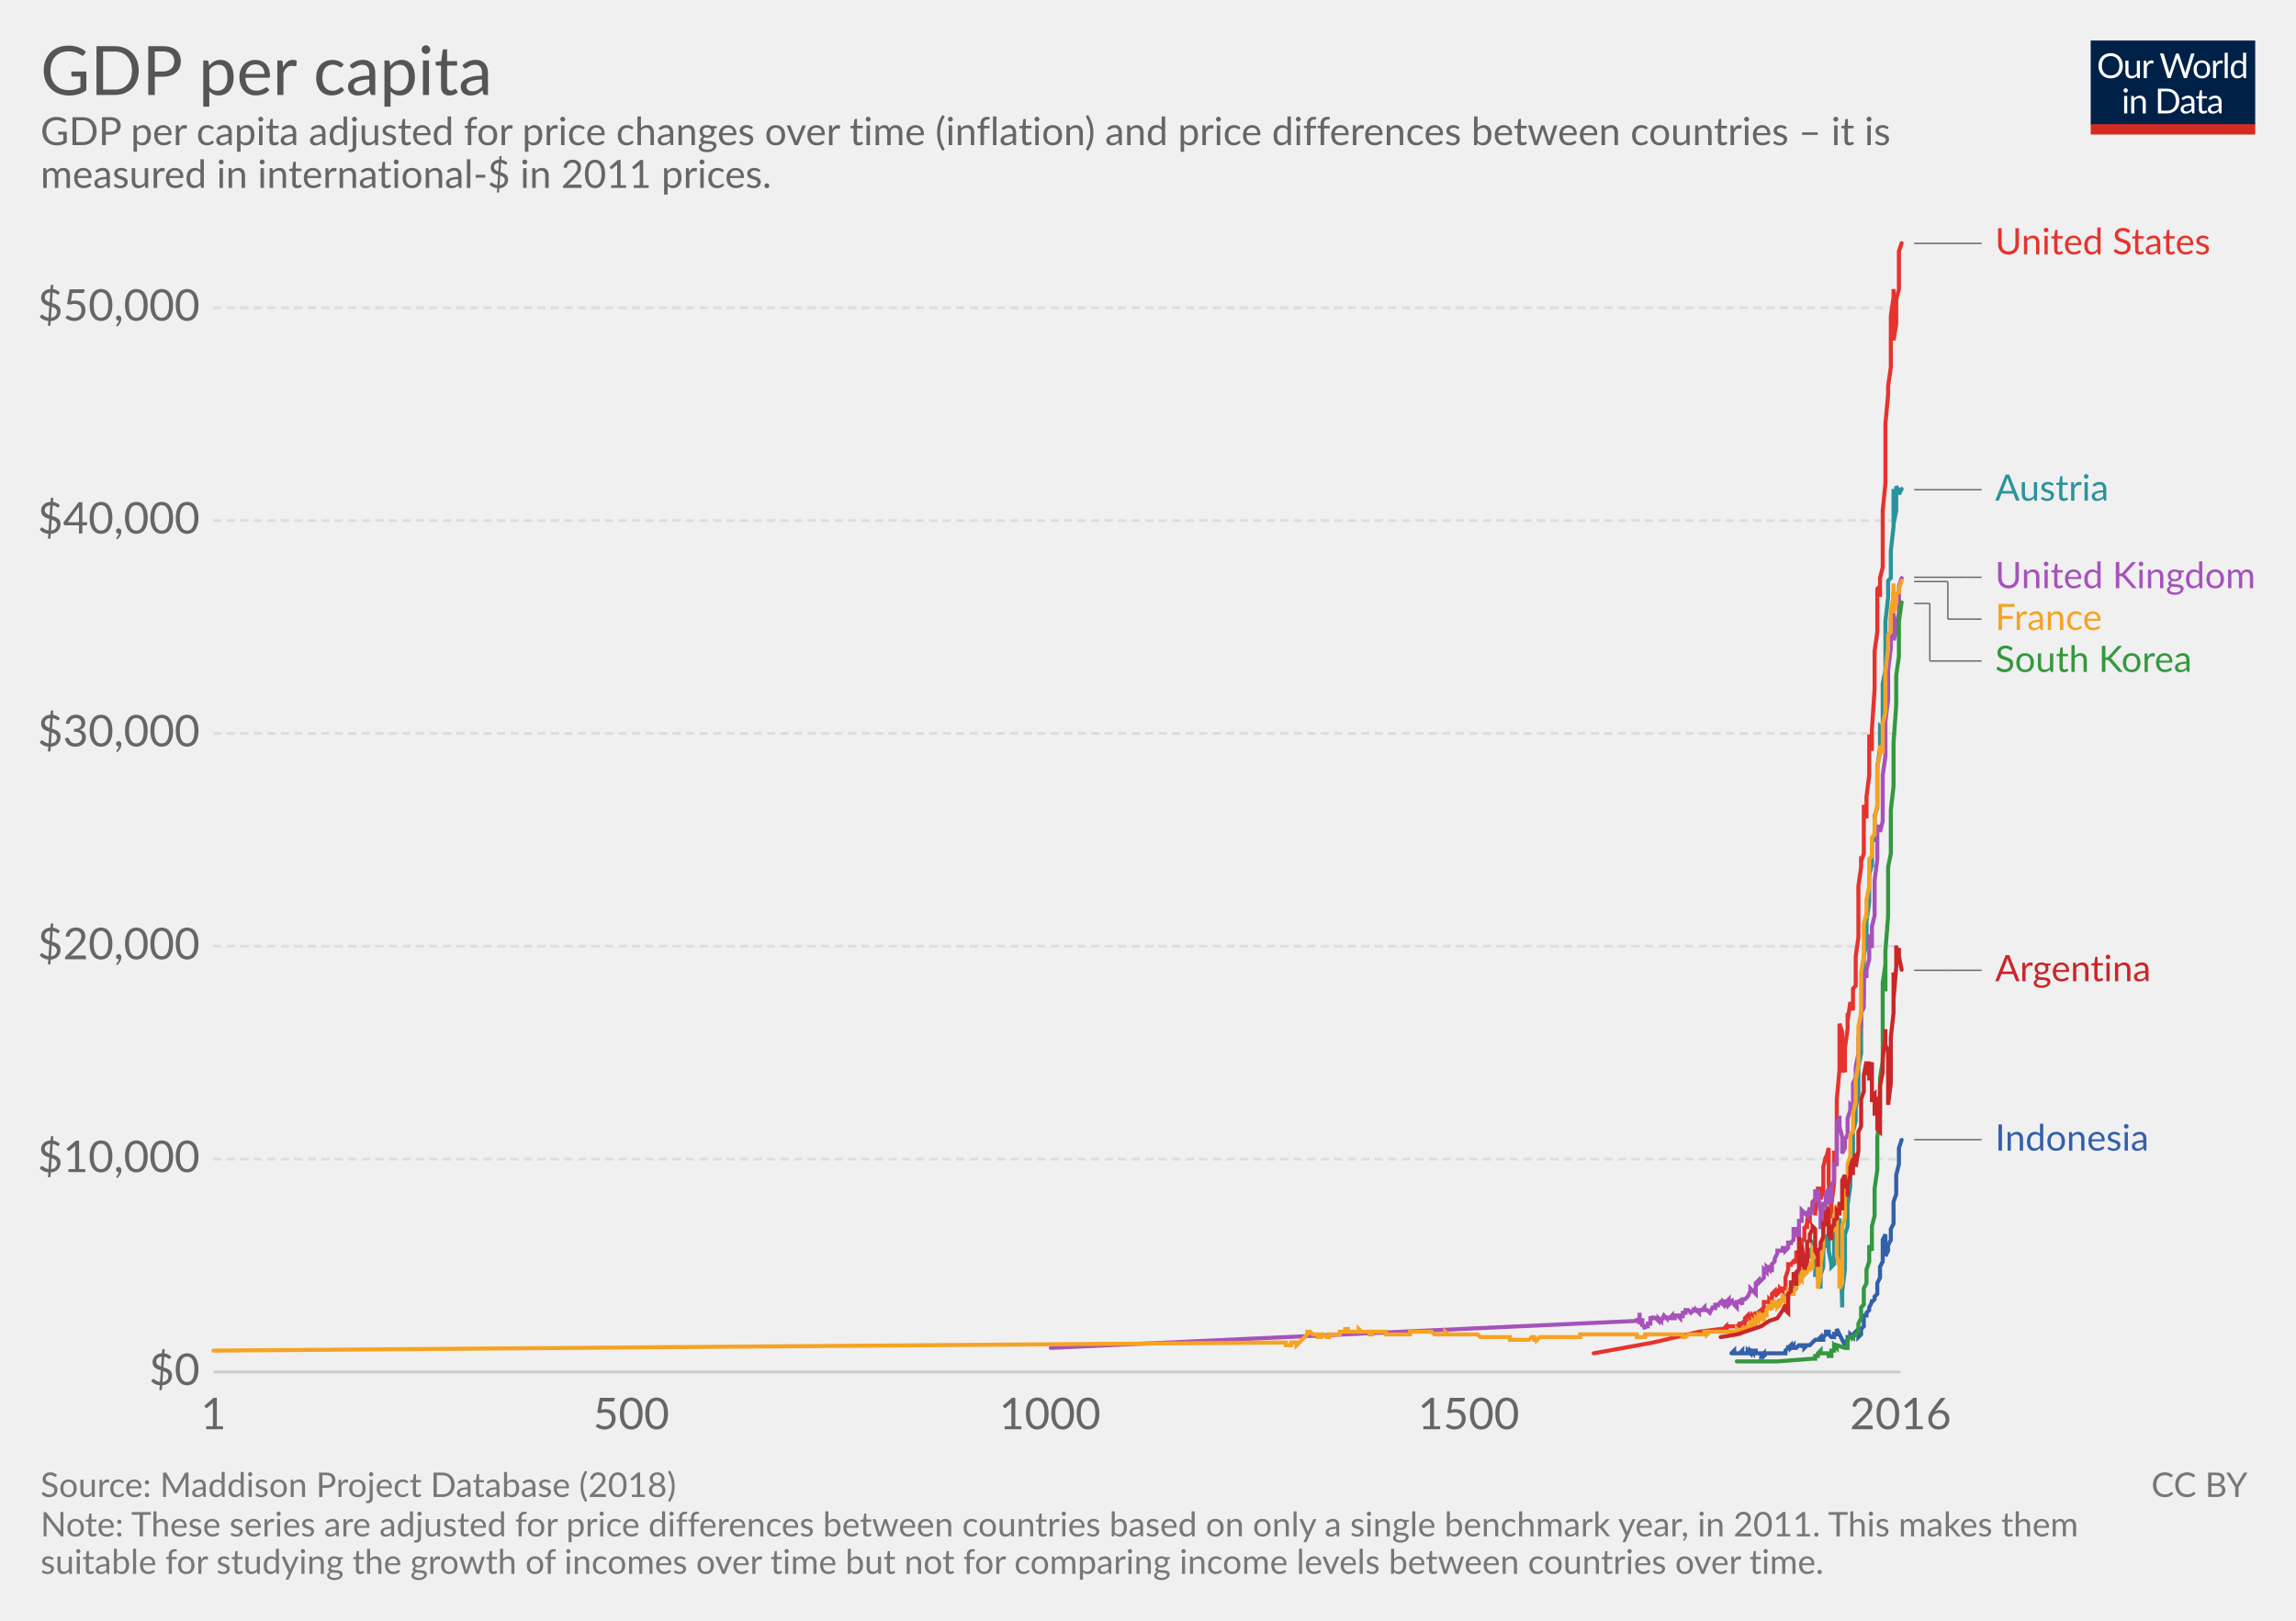
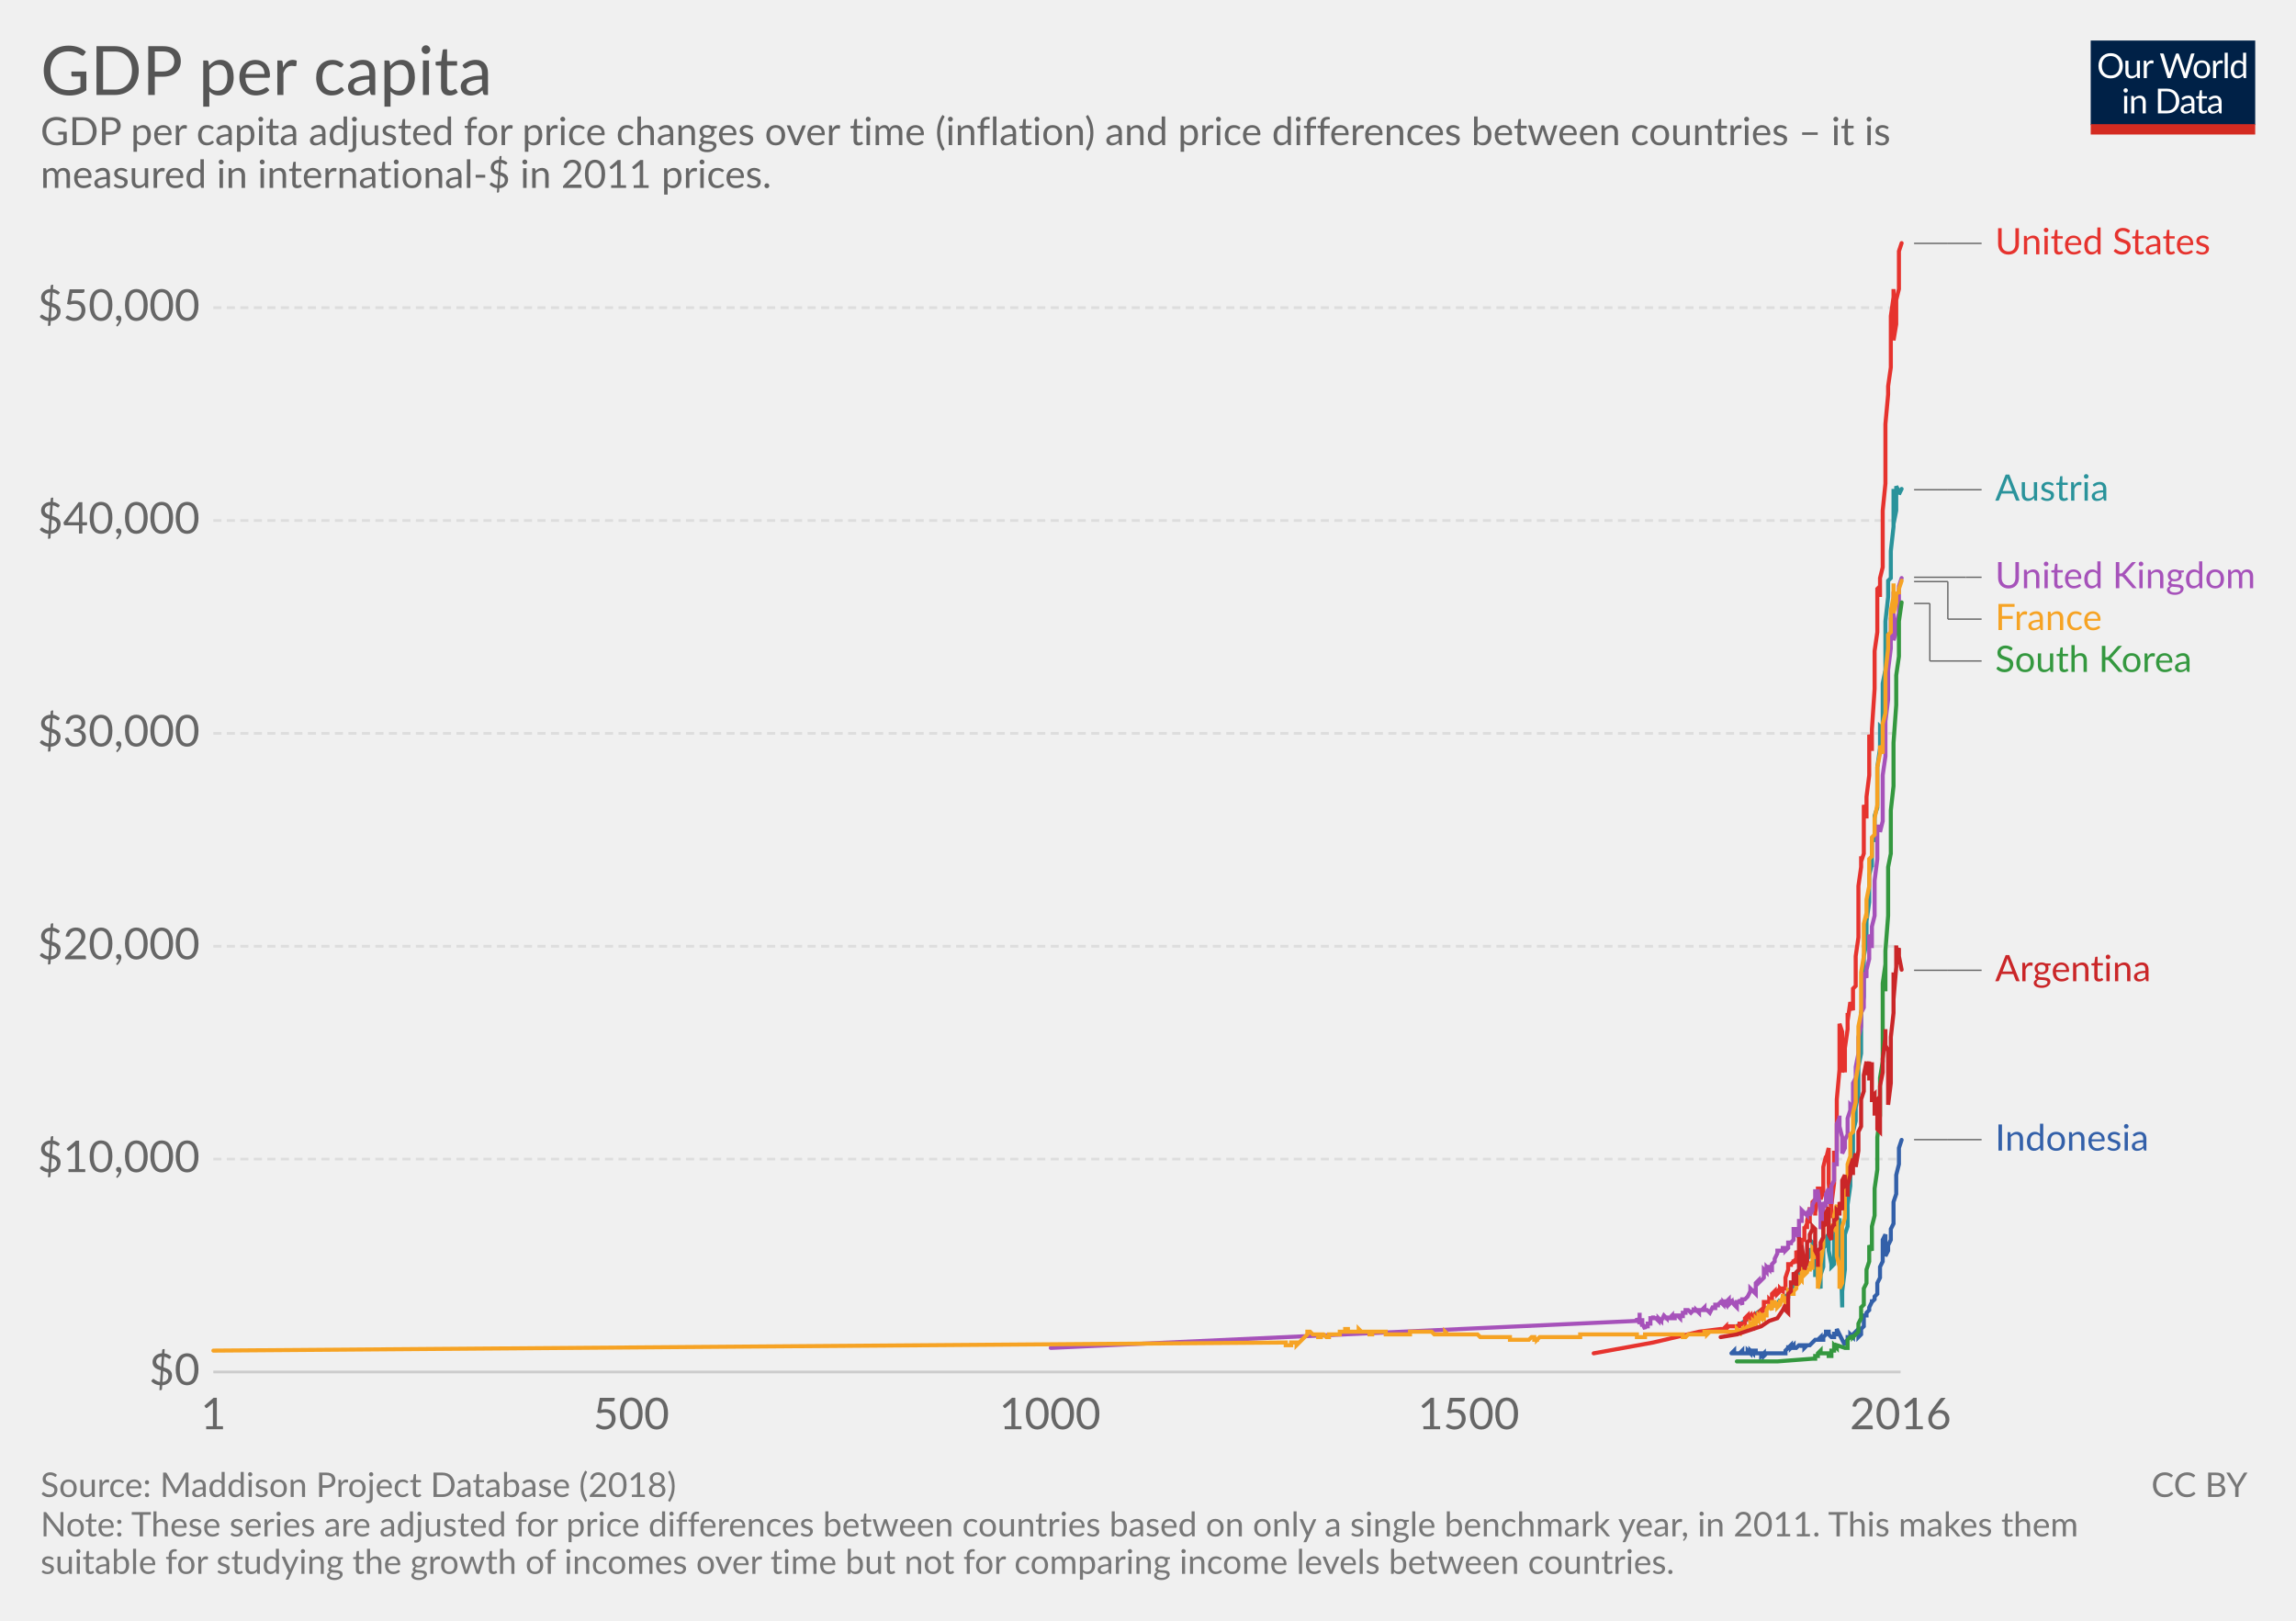
<svg xmlns="http://www.w3.org/2000/svg" version="1.1" style="font-family:Lato, 'Helvetica Neue', Helvetica, Arial, sans-serif;font-size:18px;background-color:white;text-rendering:optimizeLegibility;-webkit-font-smoothing:antialiased" width="850" height="600">
  <g class="HeaderView">
    <g transform="translate(774, 15) scale(0.29)">
      <svg width="210" height="120" viewBox="0 0 210 120" fill="none">
        <g clip-path="url(#clip0)">
          <path d="M0 0H210V107.89H0V0Z" fill="#002147" />
          <path d="M40.979 32.248C40.979 34.609 40.605 36.78 39.857 38.76C39.109 40.725 38.053 42.419 36.689 43.842C35.325 45.265 33.682 46.372 31.761 47.164C29.854 47.941 27.742 48.33 25.425 48.33C23.107 48.33 20.995 47.941 19.089 47.164C17.182 46.372 15.547 45.265 14.183 43.842C12.819 42.419 11.763 40.725 11.015 38.76C10.267 36.78 9.893 34.609 9.893 32.248C9.893 29.887 10.267 27.723 11.015 25.758C11.763 23.778 12.819 22.077 14.183 20.654C15.547 19.217 17.182 18.102 19.089 17.31C20.995 16.518 23.107 16.122 25.425 16.122C27.742 16.122 29.854 16.518 31.761 17.31C33.682 18.102 35.325 19.217 36.689 20.654C38.053 22.077 39.109 23.778 39.857 25.758C40.605 27.723 40.979 29.887 40.979 32.248ZM36.601 32.248C36.601 30.312 36.337 28.574 35.809 27.034C35.281 25.494 34.533 24.196 33.565 23.14C32.597 22.069 31.423 21.248 30.045 20.676C28.666 20.104 27.126 19.818 25.425 19.818C23.738 19.818 22.205 20.104 20.827 20.676C19.448 21.248 18.267 22.069 17.285 23.14C16.317 24.196 15.569 25.494 15.041 27.034C14.513 28.574 14.249 30.312 14.249 32.248C14.249 34.184 14.513 35.922 15.041 37.462C15.569 38.987 16.317 40.285 17.285 41.356C18.267 42.412 19.448 43.226 20.827 43.798C22.205 44.355 23.738 44.634 25.425 44.634C27.126 44.634 28.666 44.355 30.045 43.798C31.423 43.226 32.597 42.412 33.565 41.356C34.533 40.285 35.281 38.987 35.809 37.462C36.337 35.922 36.601 34.184 36.601 32.248ZM62.823 25.714V48H60.491C59.934 48 59.582 47.729 59.435 47.186L59.127 44.788C58.159 45.859 57.074 46.724 55.871 47.384C54.669 48.029 53.29 48.352 51.735 48.352C50.518 48.352 49.44 48.154 48.501 47.758C47.577 47.347 46.8 46.775 46.169 46.042C45.539 45.309 45.062 44.421 44.739 43.38C44.431 42.339 44.277 41.187 44.277 39.926V25.714H48.193V39.926C48.193 41.613 48.575 42.918 49.337 43.842C50.115 44.766 51.295 45.228 52.879 45.228C54.038 45.228 55.116 44.957 56.113 44.414C57.125 43.857 58.057 43.094 58.907 42.126V25.714H62.823ZM71.43 30.18C72.135 28.655 73 27.467 74.027 26.616C75.053 25.751 76.307 25.318 77.789 25.318C78.258 25.318 78.705 25.369 79.131 25.472C79.571 25.575 79.959 25.736 80.297 25.956L80.011 28.882C79.923 29.249 79.703 29.432 79.351 29.432C79.145 29.432 78.845 29.388 78.449 29.3C78.053 29.212 77.605 29.168 77.107 29.168C76.403 29.168 75.772 29.271 75.215 29.476C74.672 29.681 74.181 29.989 73.741 30.4C73.315 30.796 72.927 31.295 72.575 31.896C72.237 32.483 71.929 33.157 71.651 33.92V48H67.713V25.714H69.957C70.382 25.714 70.675 25.795 70.837 25.956C70.998 26.117 71.108 26.396 71.167 26.792L71.43 30.18ZM132.589 16.474L122.755 48H118.927L110.941 23.954C110.867 23.719 110.794 23.47 110.721 23.206C110.662 22.942 110.596 22.663 110.523 22.37C110.449 22.663 110.376 22.942 110.303 23.206C110.23 23.47 110.156 23.719 110.083 23.954L102.053 48H98.225L88.391 16.474H91.933C92.314 16.474 92.629 16.569 92.879 16.76C93.143 16.951 93.311 17.193 93.385 17.486L99.897 39.398C99.999 39.794 100.095 40.219 100.183 40.674C100.285 41.129 100.381 41.613 100.469 42.126C100.571 41.613 100.674 41.129 100.777 40.674C100.894 40.205 101.019 39.779 101.151 39.398L108.565 17.486C108.653 17.237 108.821 17.009 109.071 16.804C109.335 16.584 109.65 16.474 110.017 16.474H111.249C111.63 16.474 111.938 16.569 112.173 16.76C112.407 16.951 112.583 17.193 112.701 17.486L120.093 39.398C120.225 39.779 120.342 40.19 120.445 40.63C120.562 41.07 120.672 41.532 120.775 42.016C120.848 41.532 120.929 41.07 121.017 40.63C121.105 40.19 121.2 39.779 121.303 39.398L127.837 17.486C127.91 17.222 128.072 16.987 128.321 16.782C128.585 16.577 128.9 16.474 129.267 16.474H132.589ZM141.94 25.362C143.568 25.362 145.034 25.633 146.34 26.176C147.645 26.719 148.76 27.489 149.684 28.486C150.608 29.483 151.312 30.693 151.796 32.116C152.294 33.524 152.544 35.101 152.544 36.846C152.544 38.606 152.294 40.19 151.796 41.598C151.312 43.006 150.608 44.209 149.684 45.206C148.76 46.203 147.645 46.973 146.34 47.516C145.034 48.044 143.568 48.308 141.94 48.308C140.297 48.308 138.816 48.044 137.496 47.516C136.19 46.973 135.076 46.203 134.152 45.206C133.228 44.209 132.516 43.006 132.018 41.598C131.534 40.19 131.292 38.606 131.292 36.846C131.292 35.101 131.534 33.524 132.018 32.116C132.516 30.693 133.228 29.483 134.152 28.486C135.076 27.489 136.19 26.719 137.496 26.176C138.816 25.633 140.297 25.362 141.94 25.362ZM141.94 45.25C144.14 45.25 145.782 44.517 146.868 43.05C147.953 41.569 148.496 39.508 148.496 36.868C148.496 34.213 147.953 32.145 146.868 30.664C145.782 29.183 144.14 28.442 141.94 28.442C140.825 28.442 139.85 28.633 139.014 29.014C138.192 29.395 137.503 29.945 136.946 30.664C136.403 31.383 135.992 32.27 135.714 33.326C135.45 34.367 135.318 35.548 135.318 36.868C135.318 39.508 135.86 41.569 136.946 43.05C138.046 44.517 139.71 45.25 141.94 45.25ZM159.908 30.18C160.612 28.655 161.478 27.467 162.504 26.616C163.531 25.751 164.785 25.318 166.266 25.318C166.736 25.318 167.183 25.369 167.608 25.472C168.048 25.575 168.437 25.736 168.774 25.956L168.488 28.882C168.4 29.249 168.18 29.432 167.828 29.432C167.623 29.432 167.322 29.388 166.926 29.3C166.53 29.212 166.083 29.168 165.584 29.168C164.88 29.168 164.25 29.271 163.692 29.476C163.15 29.681 162.658 29.989 162.218 30.4C161.793 30.796 161.404 31.295 161.052 31.896C160.715 32.483 160.407 33.157 160.128 33.92V48H156.19V25.714H158.434C158.86 25.714 159.153 25.795 159.314 25.956C159.476 26.117 159.586 26.396 159.644 26.792L159.908 30.18ZM174.946 15.594V48H171.03V15.594H174.946ZM194.496 31.016C193.763 30.033 192.971 29.351 192.12 28.97C191.269 28.574 190.316 28.376 189.26 28.376C187.192 28.376 185.601 29.117 184.486 30.598C183.371 32.079 182.814 34.191 182.814 36.934C182.814 38.386 182.939 39.633 183.188 40.674C183.437 41.701 183.804 42.551 184.288 43.226C184.772 43.886 185.366 44.37 186.07 44.678C186.774 44.986 187.573 45.14 188.468 45.14C189.759 45.14 190.881 44.847 191.834 44.26C192.802 43.673 193.689 42.845 194.496 41.774V31.016ZM198.412 15.594V48H196.08C195.523 48 195.171 47.729 195.024 47.186L194.672 44.48C193.719 45.624 192.633 46.548 191.416 47.252C190.199 47.956 188.791 48.308 187.192 48.308C185.916 48.308 184.757 48.066 183.716 47.582C182.675 47.083 181.787 46.357 181.054 45.404C180.321 44.451 179.756 43.263 179.36 41.84C178.964 40.417 178.766 38.782 178.766 36.934C178.766 35.291 178.986 33.766 179.426 32.358C179.866 30.935 180.497 29.703 181.318 28.662C182.139 27.621 183.144 26.807 184.332 26.22C185.535 25.619 186.884 25.318 188.38 25.318C189.744 25.318 190.91 25.553 191.878 26.022C192.861 26.477 193.733 27.115 194.496 27.936V15.594H198.412ZM46.614 70.714V93H42.698V70.714H46.614ZM47.45 63.718C47.45 64.099 47.369 64.459 47.208 64.796C47.061 65.119 46.856 65.412 46.592 65.676C46.343 65.925 46.042 66.123 45.69 66.27C45.352 66.417 44.993 66.49 44.612 66.49C44.23 66.49 43.871 66.417 43.534 66.27C43.211 66.123 42.925 65.925 42.676 65.676C42.426 65.412 42.228 65.119 42.082 64.796C41.935 64.459 41.862 64.099 41.862 63.718C41.862 63.337 41.935 62.977 42.082 62.64C42.228 62.288 42.426 61.987 42.676 61.738C42.925 61.474 43.211 61.269 43.534 61.122C43.871 60.975 44.23 60.902 44.612 60.902C44.993 60.902 45.352 60.975 45.69 61.122C46.042 61.269 46.343 61.474 46.592 61.738C46.856 61.987 47.061 62.288 47.208 62.64C47.369 62.977 47.45 63.337 47.45 63.718ZM55.424 73.948C55.908 73.405 56.422 72.914 56.964 72.474C57.507 72.034 58.079 71.66 58.68 71.352C59.296 71.029 59.941 70.787 60.616 70.626C61.306 70.45 62.046 70.362 62.838 70.362C64.055 70.362 65.126 70.567 66.05 70.978C66.989 71.374 67.766 71.946 68.382 72.694C69.013 73.427 69.49 74.315 69.812 75.356C70.135 76.397 70.296 77.549 70.296 78.81V93H66.358V78.81C66.358 77.123 65.969 75.818 65.192 74.894C64.43 73.955 63.264 73.486 61.694 73.486C60.535 73.486 59.45 73.765 58.438 74.322C57.441 74.879 56.517 75.635 55.666 76.588V93H51.728V70.714H54.082C54.639 70.714 54.984 70.985 55.116 71.528L55.424 73.948ZM113.129 77.248C113.129 79.609 112.755 81.758 112.007 83.694C111.259 85.63 110.203 87.287 108.839 88.666C107.475 90.045 105.832 91.115 103.911 91.878C102.004 92.626 99.892 93 97.575 93H85.805V61.474H97.575C99.892 61.474 102.004 61.855 103.911 62.618C105.832 63.366 107.475 64.437 108.839 65.83C110.203 67.209 111.259 68.866 112.007 70.802C112.755 72.738 113.129 74.887 113.129 77.248ZM108.751 77.248C108.751 75.312 108.487 73.581 107.959 72.056C107.431 70.531 106.683 69.24 105.715 68.184C104.747 67.128 103.574 66.321 102.195 65.764C100.816 65.207 99.276 64.928 97.575 64.928H90.073V89.546H97.575C99.276 89.546 100.816 89.267 102.195 88.71C103.574 88.153 104.747 87.353 105.715 86.312C106.683 85.256 107.431 83.965 107.959 82.44C108.487 80.915 108.751 79.184 108.751 77.248ZM128.553 82.968C126.749 83.027 125.209 83.173 123.933 83.408C122.672 83.628 121.638 83.921 120.831 84.288C120.039 84.655 119.46 85.087 119.093 85.586C118.741 86.085 118.565 86.642 118.565 87.258C118.565 87.845 118.661 88.351 118.851 88.776C119.042 89.201 119.299 89.553 119.621 89.832C119.959 90.096 120.347 90.294 120.787 90.426C121.242 90.543 121.726 90.602 122.239 90.602C122.929 90.602 123.559 90.536 124.131 90.404C124.703 90.257 125.239 90.052 125.737 89.788C126.251 89.524 126.735 89.209 127.189 88.842C127.659 88.475 128.113 88.057 128.553 87.588V82.968ZM115.903 73.86C117.135 72.672 118.463 71.785 119.885 71.198C121.308 70.611 122.885 70.318 124.615 70.318C125.862 70.318 126.969 70.523 127.937 70.934C128.905 71.345 129.719 71.917 130.379 72.65C131.039 73.383 131.538 74.271 131.875 75.312C132.213 76.353 132.381 77.497 132.381 78.744V93H130.643C130.262 93 129.969 92.941 129.763 92.824C129.558 92.692 129.397 92.443 129.279 92.076L128.839 89.964C128.253 90.507 127.681 90.991 127.123 91.416C126.566 91.827 125.979 92.179 125.363 92.472C124.747 92.751 124.087 92.963 123.383 93.11C122.694 93.271 121.924 93.352 121.073 93.352C120.208 93.352 119.394 93.235 118.631 93C117.869 92.751 117.201 92.384 116.629 91.9C116.072 91.416 115.625 90.807 115.287 90.074C114.965 89.326 114.803 88.446 114.803 87.434C114.803 86.554 115.045 85.711 115.529 84.904C116.013 84.083 116.798 83.357 117.883 82.726C118.969 82.095 120.384 81.582 122.129 81.186C123.875 80.775 126.016 80.541 128.553 80.482V78.744C128.553 77.013 128.179 75.708 127.431 74.828C126.683 73.933 125.591 73.486 124.153 73.486C123.185 73.486 122.371 73.611 121.711 73.86C121.066 74.095 120.501 74.366 120.017 74.674C119.548 74.967 119.137 75.239 118.785 75.488C118.448 75.723 118.111 75.84 117.773 75.84C117.509 75.84 117.282 75.774 117.091 75.642C116.901 75.495 116.739 75.319 116.607 75.114L115.903 73.86ZM143.568 93.352C141.808 93.352 140.451 92.861 139.498 91.878C138.559 90.895 138.09 89.48 138.09 87.632V73.992H135.406C135.171 73.992 134.973 73.926 134.812 73.794C134.65 73.647 134.57 73.427 134.57 73.134V71.572L138.222 71.11L139.124 64.224C139.168 64.004 139.263 63.828 139.41 63.696C139.571 63.549 139.776 63.476 140.026 63.476H142.006V71.154H148.452V73.992H142.006V87.368C142.006 88.307 142.233 89.003 142.688 89.458C143.142 89.913 143.729 90.14 144.448 90.14C144.858 90.14 145.21 90.089 145.504 89.986C145.812 89.869 146.076 89.744 146.296 89.612C146.516 89.48 146.699 89.363 146.846 89.26C147.007 89.143 147.146 89.084 147.264 89.084C147.469 89.084 147.652 89.209 147.814 89.458L148.958 91.328C148.283 91.959 147.469 92.457 146.516 92.824C145.562 93.176 144.58 93.352 143.568 93.352ZM163.253 82.968C161.449 83.027 159.909 83.173 158.633 83.408C157.372 83.628 156.338 83.921 155.531 84.288C154.739 84.655 154.16 85.087 153.793 85.586C153.441 86.085 153.265 86.642 153.265 87.258C153.265 87.845 153.36 88.351 153.551 88.776C153.742 89.201 153.998 89.553 154.321 89.832C154.658 90.096 155.047 90.294 155.487 90.426C155.942 90.543 156.426 90.602 156.939 90.602C157.628 90.602 158.259 90.536 158.831 90.404C159.403 90.257 159.938 90.052 160.437 89.788C160.95 89.524 161.434 89.209 161.889 88.842C162.358 88.475 162.813 88.057 163.253 87.588V82.968ZM150.603 73.86C151.835 72.672 153.162 71.785 154.585 71.198C156.008 70.611 157.584 70.318 159.315 70.318C160.562 70.318 161.669 70.523 162.637 70.934C163.605 71.345 164.419 71.917 165.079 72.65C165.739 73.383 166.238 74.271 166.575 75.312C166.912 76.353 167.081 77.497 167.081 78.744V93H165.343C164.962 93 164.668 92.941 164.463 92.824C164.258 92.692 164.096 92.443 163.979 92.076L163.539 89.964C162.952 90.507 162.38 90.991 161.823 91.416C161.266 91.827 160.679 92.179 160.063 92.472C159.447 92.751 158.787 92.963 158.083 93.11C157.394 93.271 156.624 93.352 155.773 93.352C154.908 93.352 154.094 93.235 153.331 93C152.568 92.751 151.901 92.384 151.329 91.9C150.772 91.416 150.324 90.807 149.987 90.074C149.664 89.326 149.503 88.446 149.503 87.434C149.503 86.554 149.745 85.711 150.229 84.904C150.713 84.083 151.498 83.357 152.583 82.726C153.668 82.095 155.084 81.582 156.829 81.186C158.574 80.775 160.716 80.541 163.253 80.482V78.744C163.253 77.013 162.879 75.708 162.131 74.828C161.383 73.933 160.29 73.486 158.853 73.486C157.885 73.486 157.071 73.611 156.411 73.86C155.766 74.095 155.201 74.366 154.717 74.674C154.248 74.967 153.837 75.239 153.485 75.488C153.148 75.723 152.81 75.84 152.473 75.84C152.209 75.84 151.982 75.774 151.791 75.642C151.6 75.495 151.439 75.319 151.307 75.114L150.603 73.86Z" fill="white" />
          <rect y="106.789" width="210" height="13.211" fill="#D42B21" />
        </g>
        <defs>
          <clipPath id="clip0">
            <rect width="210" height="120" fill="white" />
          </clipPath>
        </defs>
      </svg>
    </g>
    <a href="https://ourworldindata.org/grapher/maddison-data-gdp-per-capita-in-2011us-single-benchmark" target="_blank">
      <text font-size="25.20" x="15.0" y="35.2" fill="#555">
        <tspan x="15" y="35.16">GDP per capita</tspan>
      </text>
    </a>
    <text font-size="14.40" x="15.0" y="53.7" fill="#666">
      <tspan x="15" y="53.72">GDP per capita adjusted for price changes over time (inflation) and price differences between countries – it is</tspan>
      <tspan x="15" y="69.56">measured in international-$ in 2011 prices.</tspan>
    </text>
  </g>
  <g class="LineChart">
    <defs>
-       <clipPath id="boundsClip-10">
+       <clipPath id="boundsClip-12">
        <rect x="68.968" y="0" width="830" height="878" />
      </clipPath>
    </defs>
    <g class="AxisBoxView">
      <g class="HorizontalAxis">
        <text x="79" y="529.1" fill="#666" text-anchor="middle" font-size="16.2">1</text>
        <text x="233.7" y="529.1" fill="#666" text-anchor="middle" font-size="16.2">500</text>
        <text x="388.7" y="529.1" fill="#666" text-anchor="middle" font-size="16.2">1000</text>
        <text x="543.7" y="529.1" fill="#666" text-anchor="middle" font-size="16.2">1500</text>
        <text x="703.6" y="529.1" fill="#666" text-anchor="middle" font-size="16.2">2016</text>
      </g>
      <g class="VerticalAxis">
        <text x="73.97" y="507.9" fill="#666" dominant-baseline="middle" text-anchor="end" font-size="16.2">$0</text>
        <text x="73.97" y="429.1" fill="#666" dominant-baseline="middle" text-anchor="end" font-size="16.2">$10,000</text>
        <text x="73.97" y="350.3" fill="#666" dominant-baseline="middle" text-anchor="end" font-size="16.2">$20,000</text>
        <text x="73.97" y="271.5" fill="#666" dominant-baseline="middle" text-anchor="end" font-size="16.2">$30,000</text>
        <text x="73.97" y="192.7" fill="#666" dominant-baseline="middle" text-anchor="end" font-size="16.2">$40,000</text>
        <text x="73.97" y="113.9" fill="#666" dominant-baseline="middle" text-anchor="end" font-size="16.2">$50,000</text>
      </g>
      <g class="AxisGridLines">
        <line x1="78.97" y1="507.9" x2="703.61" y2="507.9" stroke="#ccc" />
        <line x1="78.97" y1="429.1" x2="703.61" y2="429.1" stroke="#ddd" stroke-dasharray="3,2" />
        <line x1="78.97" y1="350.3" x2="703.61" y2="350.3" stroke="#ddd" stroke-dasharray="3,2" />
        <line x1="78.97" y1="271.5" x2="703.61" y2="271.5" stroke="#ddd" stroke-dasharray="3,2" />
        <line x1="78.97" y1="192.7" x2="703.61" y2="192.7" stroke="#ddd" stroke-dasharray="3,2" />
        <line x1="78.97" y1="113.9" x2="703.61" y2="113.9" stroke="#ddd" stroke-dasharray="3,2" />
      </g>
    </g>
-     <g clip-path="url(#boundsClip-10)">
+     <g clip-path="url(#boundsClip-12)">
      <g class="HeightedLegend clickable">
        <g class="legendMark">
          <g class="indicator">
            <line x1="708.61" y1="90.1" x2="721.11" y2="90.1" stroke="#666" stroke-width="0.5" />
            <line x1="721.11" y1="90.1" x2="721.11" y2="90.1" stroke="#666" stroke-width="0.5" />
            <line x1="721.11" y1="90.1" x2="733.61" y2="90.1" stroke="#666" stroke-width="0.5" />
          </g>
          <rect x="703.61" y="83.35" width="116.405" height="13.5" fill="#fff" opacity="0" />
          <text font-size="13.50" x="738.6" y="94.1" fill="#e6332e">
            <tspan x="738.61" y="94.15">United States</tspan>
          </text>
        </g>
        <g class="legendMark">
          <g class="indicator">
            <line x1="708.61" y1="181.3" x2="721.11" y2="181.3" stroke="#666" stroke-width="0.5" />
            <line x1="721.11" y1="181.3" x2="721.11" y2="181.3" stroke="#666" stroke-width="0.5" />
            <line x1="721.11" y1="181.3" x2="733.61" y2="181.3" stroke="#666" stroke-width="0.5" />
          </g>
          <rect x="703.61" y="174.55" width="77.12" height="13.5" fill="#fff" opacity="0" />
          <text font-size="13.50" x="738.6" y="185.4" fill="#2a939b">
            <tspan x="738.61" y="185.35">Austria</tspan>
          </text>
        </g>
        <g class="legendMark">
          <g class="indicator">
            <line x1="708.61" y1="213.7" x2="727.777" y2="213.7" stroke="#666" stroke-width="0.5" />
            <line x1="727.777" y1="213.7" x2="727.777" y2="213.7" stroke="#666" stroke-width="0.5" />
            <line x1="727.777" y1="213.7" x2="733.61" y2="213.7" stroke="#666" stroke-width="0.5" />
          </g>
          <rect x="703.61" y="206.95" width="131.39" height="13.5" fill="#fff" opacity="0" />
          <text font-size="13.50" x="738.6" y="217.8" fill="#a652ba">
            <tspan x="738.61" y="217.75">United Kingdom</tspan>
          </text>
        </g>
        <g class="legendMark">
          <g class="indicator">
            <line x1="708.61" y1="215.3" x2="721.11" y2="215.3" stroke="#666" stroke-width="0.5" />
            <line x1="721.11" y1="215.3" x2="721.11" y2="229.2" stroke="#666" stroke-width="0.5" />
            <line x1="721.11" y1="229.2" x2="733.61" y2="229.2" stroke="#666" stroke-width="0.5" />
          </g>
          <rect x="703.61" y="222.45" width="77.12" height="13.5" fill="#fff" opacity="0" />
          <text font-size="13.50" x="738.6" y="233.3" fill="#f6a324">
            <tspan x="738.61" y="233.25">France</tspan>
          </text>
        </g>
        <g class="legendMark">
          <g class="indicator">
            <line x1="708.61" y1="223.4" x2="714.443" y2="223.4" stroke="#666" stroke-width="0.5" />
            <line x1="714.443" y1="223.4" x2="714.443" y2="244.7" stroke="#666" stroke-width="0.5" />
            <line x1="714.443" y1="244.7" x2="733.61" y2="244.7" stroke="#666" stroke-width="0.5" />
          </g>
          <rect x="703.61" y="237.95" width="110.465" height="13.5" fill="#fff" opacity="0" />
          <text font-size="13.50" x="738.6" y="248.8" fill="#34983f">
            <tspan x="738.61" y="248.75">South Korea</tspan>
          </text>
        </g>
        <g class="legendMark">
          <g class="indicator">
            <line x1="708.61" y1="359.2" x2="721.11" y2="359.2" stroke="#666" stroke-width="0.5" />
            <line x1="721.11" y1="359.2" x2="721.11" y2="359.2" stroke="#666" stroke-width="0.5" />
            <line x1="721.11" y1="359.2" x2="733.61" y2="359.2" stroke="#666" stroke-width="0.5" />
          </g>
          <rect x="703.61" y="352.45" width="93.05" height="13.5" fill="#fff" opacity="0" />
          <text font-size="13.50" x="738.6" y="363.3" fill="#ca2628">
            <tspan x="738.61" y="363.25">Argentina</tspan>
          </text>
        </g>
        <g class="legendMark">
          <g class="indicator">
            <line x1="708.61" y1="421.9" x2="721.11" y2="421.9" stroke="#666" stroke-width="0.5" />
            <line x1="721.11" y1="421.9" x2="721.11" y2="421.9" stroke="#666" stroke-width="0.5" />
            <line x1="721.11" y1="421.9" x2="733.61" y2="421.9" stroke="#666" stroke-width="0.5" />
          </g>
          <rect x="703.61" y="415.15" width="93.86" height="13.5" fill="#fff" opacity="0" />
          <text font-size="13.50" x="738.6" y="425.9" fill="#3360a9">
            <tspan x="738.61" y="425.95">Indonesia</tspan>
          </text>
        </g>
      </g>
      <g class="Lines">
        <rect x="79" y="90" width="625" height="418" fill="rgba(255,255,255,0)" opacity="0" />
        <g class="key-Austria_0">
          <path stroke="#2a939b" stroke-linecap="round" d="M643 491L646 489L649 487L652 485L655 484L658 483L659 481L659 481L659 482L660 481L660 481L660 481L661 480L661 479L661 480L662 480L662 479L662 479L662 478L663 477L663 478L663 477L664 475L664 475L664 476L665 475L665 474L665 473L666 473L666 472L666 471L666 471L667 471L667 469L667 469L668 469L668 469L668 468L669 468L669 468L669 466L670 465L670 462L670 463L670 463L671 463L671 462L671 460L672 461L672 469L672 472L673 472L673 473L673 473L674 477L674 475L674 472L675 469L675 469L675 465L675 462L676 461L676 460L676 458L677 457L677 459L677 463L678 468L678 469L678 469L679 468L679 467L679 465L679 459L680 452L680 454L680 450L681 454L681 452L681 451L682 484L682 481L682 478L683 470L683 463L683 457L684 454L684 454L684 451L684 446L685 439L685 434L685 430L686 427L686 425L686 419L687 415L687 413L687 410L688 405L688 402L688 397L688 395L689 390L689 383L689 375L690 369L690 361L690 354L691 349L691 349L691 341L692 334L692 334L692 324L693 320L693 321L693 317L693 311L694 311L694 306L694 302L695 299L695 293L695 284L696 277L696 272L696 269L697 270L697 265L697 259L697 253L698 248L698 239L698 230L699 221L699 219L699 215L700 214L700 208L700 204L701 195L701 185L701 181L701 194L702 189L702 181L702 180L703 182L703 182L703 183L704 181" fill="none" stroke-width="1.5" />
        </g>
        <g class="key-Indonesia_0">
          <path stroke="#3360a9" stroke-linecap="round" d="M641 501L642 500L642 501L642 501L643 501L643 501L643 501L644 501L644 501L644 501L644 501L645 500L645 500L645 501L646 501L646 501L646 501L647 501L647 501L647 500L648 501L648 501L648 500L648 500L649 501L649 500L649 500L650 500L650 500L650 501L651 501L651 501L651 501L652 501L652 501L652 502L653 501L653 502L653 502L653 502L654 501L654 501L654 501L655 501L655 501L655 501L656 501L656 501L656 501L657 501L657 501L657 501L657 501L658 501L658 501L658 501L659 501L659 501L659 501L660 501L660 501L660 501L661 501L661 500L661 500L662 499L662 498L662 499L662 499L663 498L663 498L663 499L664 498L664 499L664 499L665 499L665 499L665 499L666 498L666 498L666 498L666 498L667 498L667 499L667 498L668 498L668 498L668 499L669 498L669 498L669 498L670 498L670 498L670 498L670 498L671 497L671 497L671 497L672 496L672 496L672 496L673 496L673 496L673 496L674 495L674 496L674 496L675 496L675 496L675 495L675 495L676 494L676 494L676 493L677 493L677 493L677 494L678 495L678 495L678 495L679 495L679 495L679 493L679 494L680 494L680 493L680 492L683 498L683 497L684 496L684 496L684 495L684 495L685 495L685 495L685 494L686 495L686 494L686 494L687 493L687 494L687 494L688 494L688 494L688 495L688 495L689 494L689 493L689 492L690 491L690 490L690 487L691 487L691 487L691 486L692 485L692 484L692 484L693 482L693 481L693 482L693 482L694 481L694 481L694 480L695 479L695 478L695 475L696 473L696 471L696 469L697 467L697 464L697 461L697 459L698 457L698 464L698 465L699 463L699 462L699 461L700 459L700 458L700 455L701 453L701 450L701 447L701 445L702 442L702 438L702 435L703 431L703 428L703 425L704 422" fill="none" stroke-width="1.5" />
        </g>
        <g class="key-United-States_0">
          <path stroke="#e6332e" stroke-linecap="round" d="M590 501L612 497L629 493L637 492L637 492L637 492L638 492L638 492L638 492L639 491L639 491L639 492L639 492L640 491L640 491L640 491L641 491L641 491L641 491L642 491L642 491L642 491L643 491L643 492L643 491L644 491L644 491L644 491L644 490L645 490L645 490L645 490L646 491L646 489L646 488L647 487L647 487L647 488L648 487L648 487L648 487L648 488L649 487L649 488L649 488L650 488L650 488L650 487L651 486L651 486L651 486L652 485L652 486L652 486L653 485L653 484L653 482L653 482L654 482L654 482L654 482L655 482L655 482L655 481L656 482L656 481L656 479L657 478L657 480L657 480L657 479L658 478L658 478L658 479L659 478L659 477L659 477L660 478L660 477L660 477L661 477L661 476L661 473L662 470L662 469L662 468L662 468L663 468L663 469L663 468L664 467L664 468L664 467L665 467L665 466L665 463L666 466L666 468L666 464L666 466L667 463L667 462L667 459L668 459L668 454L668 455L669 453L669 455L669 452L670 447L670 447L670 453L670 448L671 448L671 447L671 445L672 444L672 450L672 449L673 442L673 445L673 440L674 440L674 441L674 444L675 441L675 434L675 433L675 432L676 428L676 429L676 429L677 425L677 433L677 438L678 449L678 451L678 446L679 438L679 431L679 426L679 431L680 426L680 419L680 407L681 396L681 387L681 379L682 382L682 394L682 397L683 393L683 397L683 388L684 381L684 378L684 375L684 378L685 371L685 371L685 371L686 374L686 367L686 366L687 365L687 358L687 354L688 347L688 339L688 330L688 328L689 321L689 317L689 319L690 316L690 308L690 298L691 301L691 303L691 295L692 287L692 277L692 272L693 275L693 271L693 278L693 270L694 255L694 248L694 241L695 234L695 225L695 218L696 217L696 221L696 214L697 210L697 202L697 198L697 189L698 179L698 169L698 157L699 146L699 146L699 143L700 136L700 126L700 117L701 110L701 107L701 112L701 126L702 120L702 116L702 111L703 107L703 101L703 93L704 90" fill="none" stroke-width="1.5" />
        </g>
        <g class="key-United-Kingdom_0">
          <path stroke="#a652ba" stroke-linecap="round" d="M389 499L606 489L606 488L606 488L607 490L607 486L607 488L608 491L608 489L608 488L608 490L609 492L609 491L609 491L610 491L610 490L610 490L611 490L611 489L611 488L612 488L612 487L612 488L613 488L613 488L613 488L613 488L614 489L614 489L614 488L615 489L615 488L615 489L616 487L616 487L616 487L617 488L617 487L617 488L617 488L618 488L618 488L618 488L619 487L619 488L619 488L620 488L620 488L620 487L621 487L621 487L621 487L622 488L622 487L622 487L622 487L623 487L623 488L623 486L624 486L624 486L624 485L625 485L625 485L625 485L626 486L626 486L626 486L626 486L627 485L627 484L627 485L628 485L628 486L628 485L629 486L629 486L629 485L630 485L630 485L630 485L631 484L631 484L631 484L631 485L632 485L632 485L632 485L633 486L633 486L633 486L634 484L634 484L634 484L635 484L635 485L635 483L635 483L636 483L636 484L636 483L637 482L637 482L637 482L638 483L638 483L638 482L639 483L639 481L639 483L639 482L640 481L640 482L640 483L641 482L641 483L641 481L642 483L642 483L642 483L643 484L643 482L643 482L644 482L644 482L644 481L644 481L645 483L645 481L645 481L646 481L646 481L646 481L647 480L647 480L647 480L648 478L648 478L648 478L648 477L649 478L649 477L649 478L650 479L650 477L650 475L651 474L651 474L651 475L652 474L652 474L652 474L653 473L653 472L653 471L653 470L654 471L654 469L654 469L655 470L655 469L655 469L656 469L656 471L656 468L657 467L657 467L657 466L657 466L658 464L658 464L658 463L659 463L659 463L659 463L660 463L660 462L660 462L661 462L661 463L661 463L662 462L662 460L662 460L662 460L663 460L663 461L663 460L664 459L664 457L664 455L665 455L665 456L665 457L666 458L666 455L666 454L666 452L667 452L667 450L667 448L668 449L668 450L668 449L669 450L669 450L669 449L670 448L670 447L670 450L670 450L671 448L671 447L671 446L672 444L672 445L672 441L673 441L673 441L673 441L674 449L674 454L674 455L675 451L675 449L675 447L675 445L676 447L676 442L676 442L677 440L677 441L677 445L678 445L678 443L678 439L679 437L679 434L679 431L679 431L680 431L680 423L680 416L681 414L681 413L681 417L682 421L682 425L682 427L683 425L683 422L683 422L684 420L684 421L684 417L684 414L685 411L685 410L685 409L686 410L686 406L686 401L687 399L687 399L687 395L688 390L688 388L688 386L688 384L689 380L689 378L689 375L690 373L690 369L690 360L691 362L691 362L691 359L692 355L692 350L692 346L693 349L693 351L693 348L693 343L694 339L694 333L694 326L695 318L695 310L695 306L696 306L696 308L696 308L697 304L697 296L697 292L697 287L698 280L698 274L698 267L699 259L699 253L699 248L700 240L700 235L700 229L701 224L701 219L701 223L701 237L702 234L702 232L702 231L703 227L703 221L703 217L704 214" fill="none" stroke-width="1.5" />
        </g>
        <g class="key-France_0">
          <path stroke="#f6a324" stroke-linecap="round" d="M79 500L476 497L476 497L476 498L476 498L477 498L477 498L477 498L478 498L478 497L478 497L479 497L479 497L479 497L480 497L480 498L480 498L480 498L481 497L481 497L481 497L482 496L482 496L482 496L483 495L483 495L483 495L484 494L484 494L484 493L484 493L485 493L485 493L485 493L486 494L486 494L486 494L487 494L487 494L487 494L488 494L488 495L488 495L489 495L489 495L489 494L489 494L490 494L490 494L490 494L491 495L491 495L491 495L492 495L492 495L492 494L493 494L493 494L493 494L493 494L494 494L494 494L494 494L495 494L495 494L495 494L496 494L496 494L496 493L497 493L497 493L497 493L498 493L498 493L498 493L498 492L499 492L499 492L499 493L500 493L500 493L500 493L501 493L501 493L501 493L502 493L502 493L502 493L502 493L503 493L503 493L503 492L504 493L504 493L504 493L505 493L505 493L505 493L506 493L506 493L506 493L507 493L507 493L507 493L507 494L508 494L508 494L508 493L509 493L509 493L509 493L510 493L510 493L510 493L511 493L511 493L511 493L511 493L512 493L512 493L512 493L513 493L513 493L513 494L514 494L514 494L514 494L515 494L515 494L515 494L515 494L516 494L516 494L516 494L517 494L517 494L517 494L518 494L518 494L518 494L519 494L519 494L519 494L520 494L520 494L520 494L520 494L521 494L521 494L521 494L522 494L522 494L522 493L523 493L523 493L523 493L524 493L524 493L524 493L524 493L525 493L525 493L525 493L526 493L526 493L526 493L527 493L527 493L527 493L528 493L528 493L528 493L529 493L529 493L529 493L529 493L530 493L530 493L530 493L531 494L531 494L531 494L532 494L532 494L532 494L533 494L533 494L533 494L533 494L534 494L534 494L534 494L535 494L535 493L535 493L536 494L536 494L536 494L537 494L537 494L537 494L538 494L538 494L538 494L538 494L539 494L539 494L539 494L540 494L540 494L540 494L541 494L541 494L541 494L542 494L542 494L542 494L542 494L543 494L543 494L543 494L544 494L544 494L544 494L545 494L545 494L545 494L546 494L546 494L546 494L546 494L547 494L547 494L547 494L548 495L548 495L548 495L549 495L549 495L549 495L550 495L550 495L550 495L551 495L551 495L551 495L551 495L552 495L552 495L552 495L553 495L553 495L553 495L554 495L554 495L554 495L555 495L555 495L555 495L555 495L556 495L556 495L556 495L557 495L557 495L557 495L558 495L558 495L558 495L559 495L559 496L559 496L560 496L560 496L560 496L560 496L561 496L561 496L561 496L562 496L562 496L562 496L563 496L563 496L563 496L564 496L564 496L564 496L564 496L565 496L565 496L565 496L566 496L566 496L566 496L567 495L567 495L567 495L568 495L568 495L568 496L569 496L569 496L569 495L569 496L570 495L570 495L570 495L571 495L571 495L571 495L572 495L572 495L572 495L573 495L573 495L573 495L573 495L574 495L574 495L574 495L575 495L575 495L575 495L576 495L576 495L576 495L577 495L577 495L577 495L577 495L578 495L578 495L578 495L579 495L579 495L579 495L580 495L580 495L580 495L581 495L581 495L581 495L582 495L582 495L582 495L582 495L583 495L583 495L583 495L584 495L584 495L584 495L585 495L585 494L585 494L586 494L586 494L586 494L586 494L587 494L587 494L587 494L588 494L588 494L588 494L589 494L589 494L589 494L590 494L590 494L590 494L591 494L591 494L591 494L591 494L592 494L592 494L592 494L593 494L593 494L593 494L594 494L594 494L594 494L595 494L595 494L595 494L595 494L596 494L596 494L596 494L597 494L597 494L597 494L598 494L598 494L598 494L599 494L599 494L599 494L600 494L600 494L600 494L600 494L601 494L601 494L601 494L602 494L602 494L602 494L603 494L603 494L603 494L604 494L604 494L604 494L604 494L605 494L605 494L605 494L606 494L606 495L606 495L607 495L607 495L607 495L608 495L608 495L608 495L608 495L609 495L609 495L609 494L610 494L610 494L610 494L611 494L611 494L611 494L612 494L612 494L612 494L613 494L613 494L613 494L613 494L614 494L614 494L614 494L615 494L615 494L615 494L616 494L616 494L616 494L617 494L617 494L617 494L617 494L618 494L618 494L618 494L619 494L619 494L619 494L620 494L620 494L620 494L621 494L621 494L621 494L622 494L622 494L622 494L622 494L623 494L623 494L623 495L624 495L624 495L624 495L625 494L625 494L625 494L626 494L626 494L626 494L626 494L627 494L627 494L627 494L628 494L628 494L628 494L629 494L629 494L629 494L630 494L630 494L630 494L631 494L631 494L631 494L631 493L632 493L632 493L632 494L633 493L633 493L633 493L643 493L643 492L644 493L644 492L644 492L644 493L645 492L645 492L645 493L646 492L646 493L646 492L647 491L647 491L647 491L648 491L648 491L648 491L648 490L649 491L649 489L649 489L650 490L650 489L650 488L651 489L651 489L651 487L652 488L652 488L652 487L653 488L653 486L653 487L653 487L654 487L654 486L654 485L655 483L655 485L655 483L656 485L656 483L656 482L657 482L657 483L657 483L657 484L658 482L658 482L658 484L659 483L659 481L659 483L660 480L660 479L660 482L661 480L661 481L661 483L662 480L662 480L662 478L662 478L663 479L663 479L663 479L664 479L664 479L664 478L665 477L665 476L665 476L666 475L666 474L666 475L666 473L667 474L667 472L667 470L668 471L668 471L668 472L669 471L669 471L669 470L670 470L670 468L670 468L670 467L671 470L671 466L671 462L672 463L672 466L672 466L673 463L673 469L673 477L674 472L674 466L674 468L675 461L675 459L675 454L675 454L676 453L676 454L676 450L677 447L677 449L677 453L678 457L678 453L678 454L679 455L679 453L679 450L679 450L680 446L680 456L680 465L681 469L681 471L681 477L682 475L682 458L682 454L683 451L683 444L683 441L684 437L684 436L684 434L684 431L685 428L685 424L685 420L686 419L686 417L686 412L687 408L687 403L687 400L688 394L688 389L688 384L688 380L689 375L689 367L689 360L690 354L690 349L690 342L691 338L691 340L691 333L692 328L692 323L692 318L693 317L693 316L693 312L693 310L694 309L694 307L694 303L695 298L695 290L695 284L696 279L696 278L696 276L697 279L697 274L697 270L697 268L698 264L698 256L698 249L699 240L699 237L699 235L700 234L700 228L700 226L701 221L701 216L701 217L701 227L702 223L702 219L702 220L703 219L703 220L703 218L704 215" fill="none" stroke-width="1.5" />
        </g>
        <g class="key-South-Korea_0">
          <path stroke="#34983f" stroke-linecap="round" d="M643 504L658 504L671 503L671 503L672 503L672 502L672 502L673 502L673 501L673 501L674 500L674 501L674 501L675 501L675 501L675 501L675 501L676 501L676 501L676 501L677 501L677 502L677 502L678 502L678 500L678 500L679 500L679 499L679 498L679 498L680 499L680 498L683 499L684 499L684 499L684 496L684 496L685 495L685 495L685 495L686 495L686 494L686 495L687 494L687 494L687 494L688 493L688 492L688 491L688 490L689 488L689 486L689 484L690 483L690 481L690 477L691 475L691 474L691 470L692 467L692 464L692 461L693 463L693 461L693 458L693 454L694 450L694 446L694 440L695 433L695 425L695 421L696 413L696 405L696 399L697 393L697 384L697 373L697 364L698 357L698 367L698 352L699 339L699 333L699 321L700 316L700 308L700 300L701 291L701 280L701 275L701 275L702 261L702 254L702 250L703 243L703 236L703 230L704 223" fill="none" stroke-width="1.5" />
        </g>
        <g class="key-Argentina_0">
          <path stroke="#ca2628" stroke-linecap="round" d="M637 495L643 494L652 491L655 489L658 488L660 485L660 485L661 483L661 485L661 485L662 486L662 486L662 481L662 479L663 478L663 474L663 475L664 475L664 471L664 471L665 474L665 476L665 471L666 470L666 465L666 461L666 458L667 469L667 467L667 461L668 468L668 468L668 470L669 467L669 464L669 460L670 459L670 460L670 457L670 457L671 455L671 456L671 454L672 455L672 462L672 463L673 465L673 469L673 463L674 462L674 460L674 460L675 458L675 454L675 452L675 454L676 453L676 450L676 449L677 447L677 451L677 457L678 459L678 458L678 455L679 453L679 454L679 451L679 452L680 451L680 450L680 448L681 449L681 450L681 445L682 448L682 443L682 437L683 435L683 438L683 439L684 438L684 443L684 440L684 439L685 435L685 435L685 432L686 429L686 435L686 431L687 427L687 429L687 432L688 426L688 420L688 420L688 419L689 417L689 411L689 407L690 404L690 402L690 398L691 393L691 396L691 398L692 393L692 400L692 394L693 394L693 403L693 408L693 406L694 405L694 413L694 408L695 407L695 410L695 418L696 419L696 411L696 402L697 397L697 392L697 397L697 392L698 384L698 381L698 387L699 389L699 395L699 409L700 401L700 392L700 384L701 375L701 364L701 360L701 370L702 358L702 350L702 353L703 351L703 357L703 354L704 359" fill="none" stroke-width="1.5" />
        </g>
      </g>
    </g>
  </g>
  <g class="SourcesFooter" style="fill:#777">
    <g class="clickable" style="fill:#777">
      <text font-size="12.60" x="15.0" y="554.2">
        <tspan x="15" y="554.18">Source: Maddison Project Database (2018)</tspan>
      </text>
    </g>
    <text font-size="12.60" x="15.0" y="568.8">
      <tspan x="15" y="568.78">Note: These series are adjusted for price differences between countries based on only a single benchmark year, in 2011. This makes them</tspan>
-       <tspan x="15" y="582.64">suitable for studying the growth of incomes over time but not for comparing income levels between countries over time.</tspan>
+       <tspan x="15" y="582.64">suitable for studying the growth of incomes over time but not for comparing income levels between countries.</tspan>
    </text>
    <text font-size="12.60" x="796.4" y="554.2">
      <tspan x="796.444" y="554.18">
        <a style="fill: #777;" class="cclogo" href="http://creativecommons.org/licenses/by/4.0/deed.en_US" target="_blank">CC BY</a>
      </tspan>
    </text>
  </g>
</svg>
